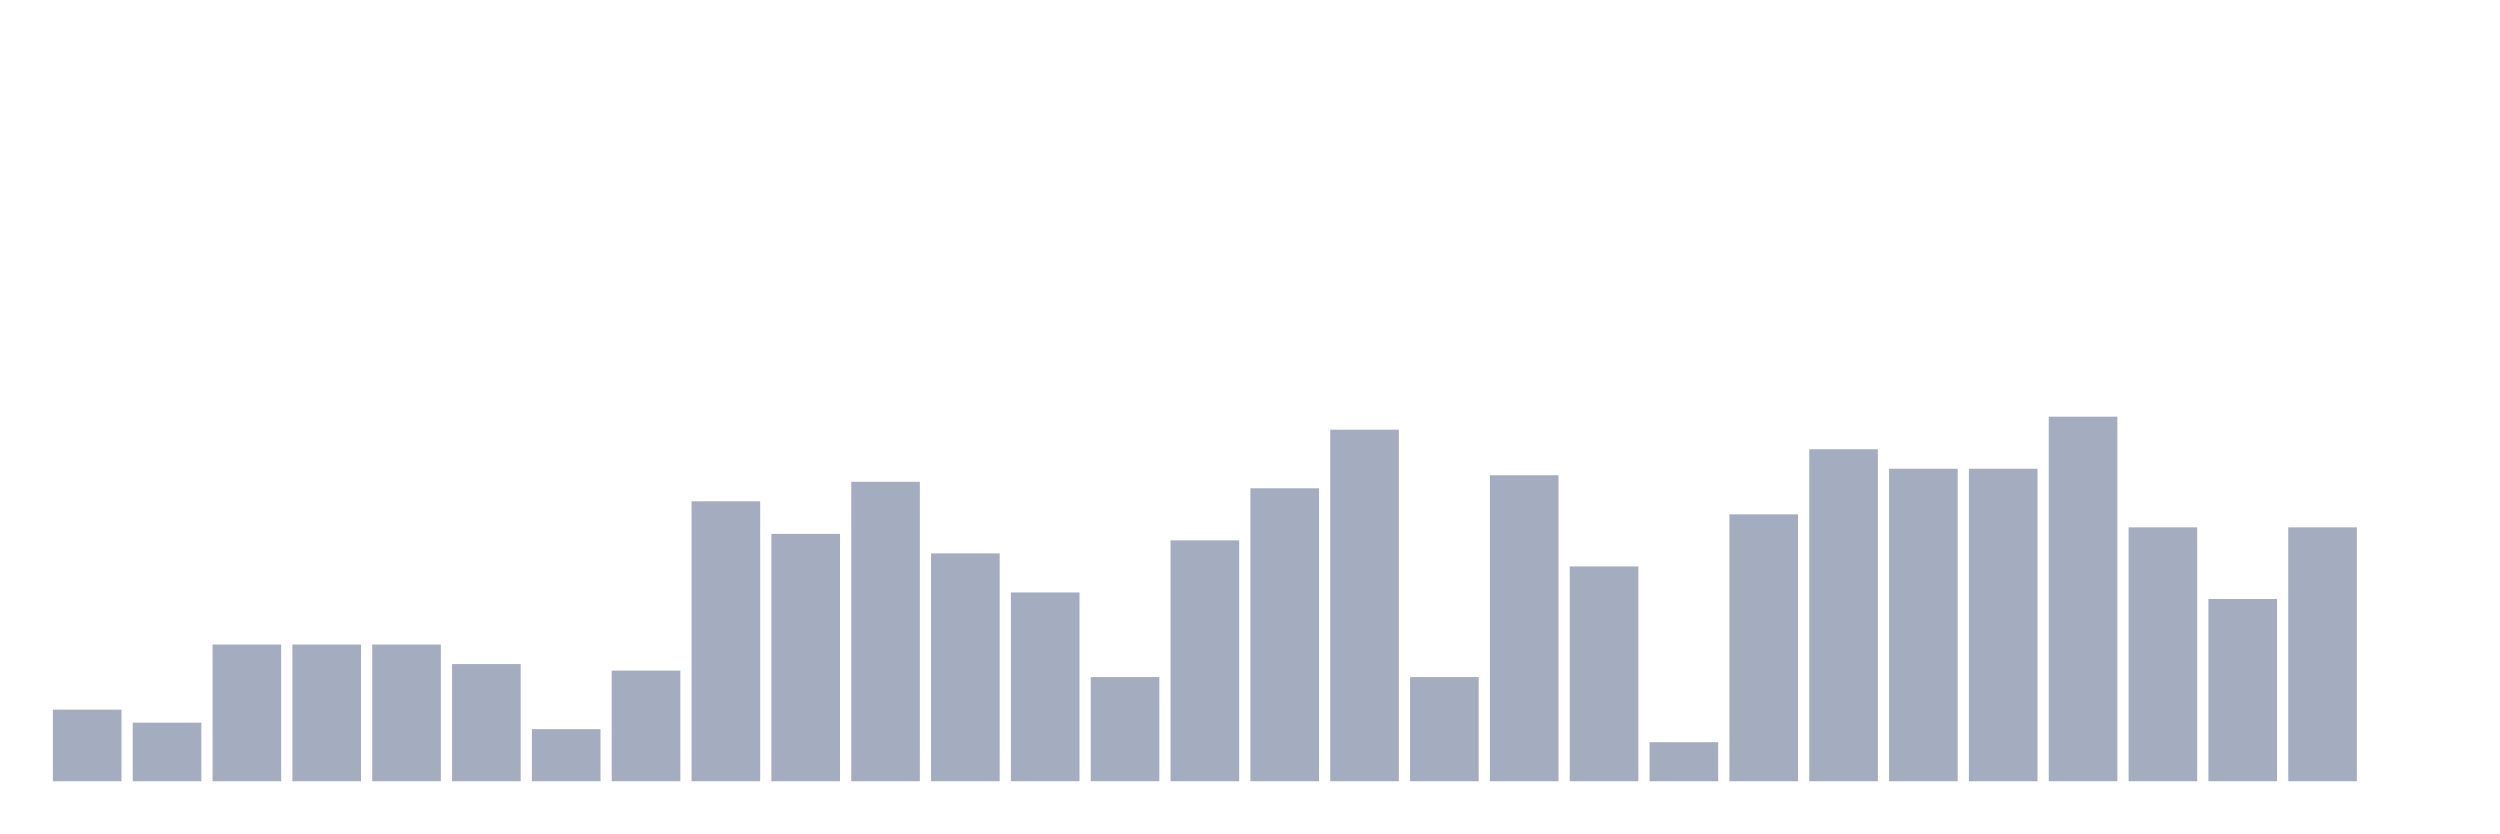
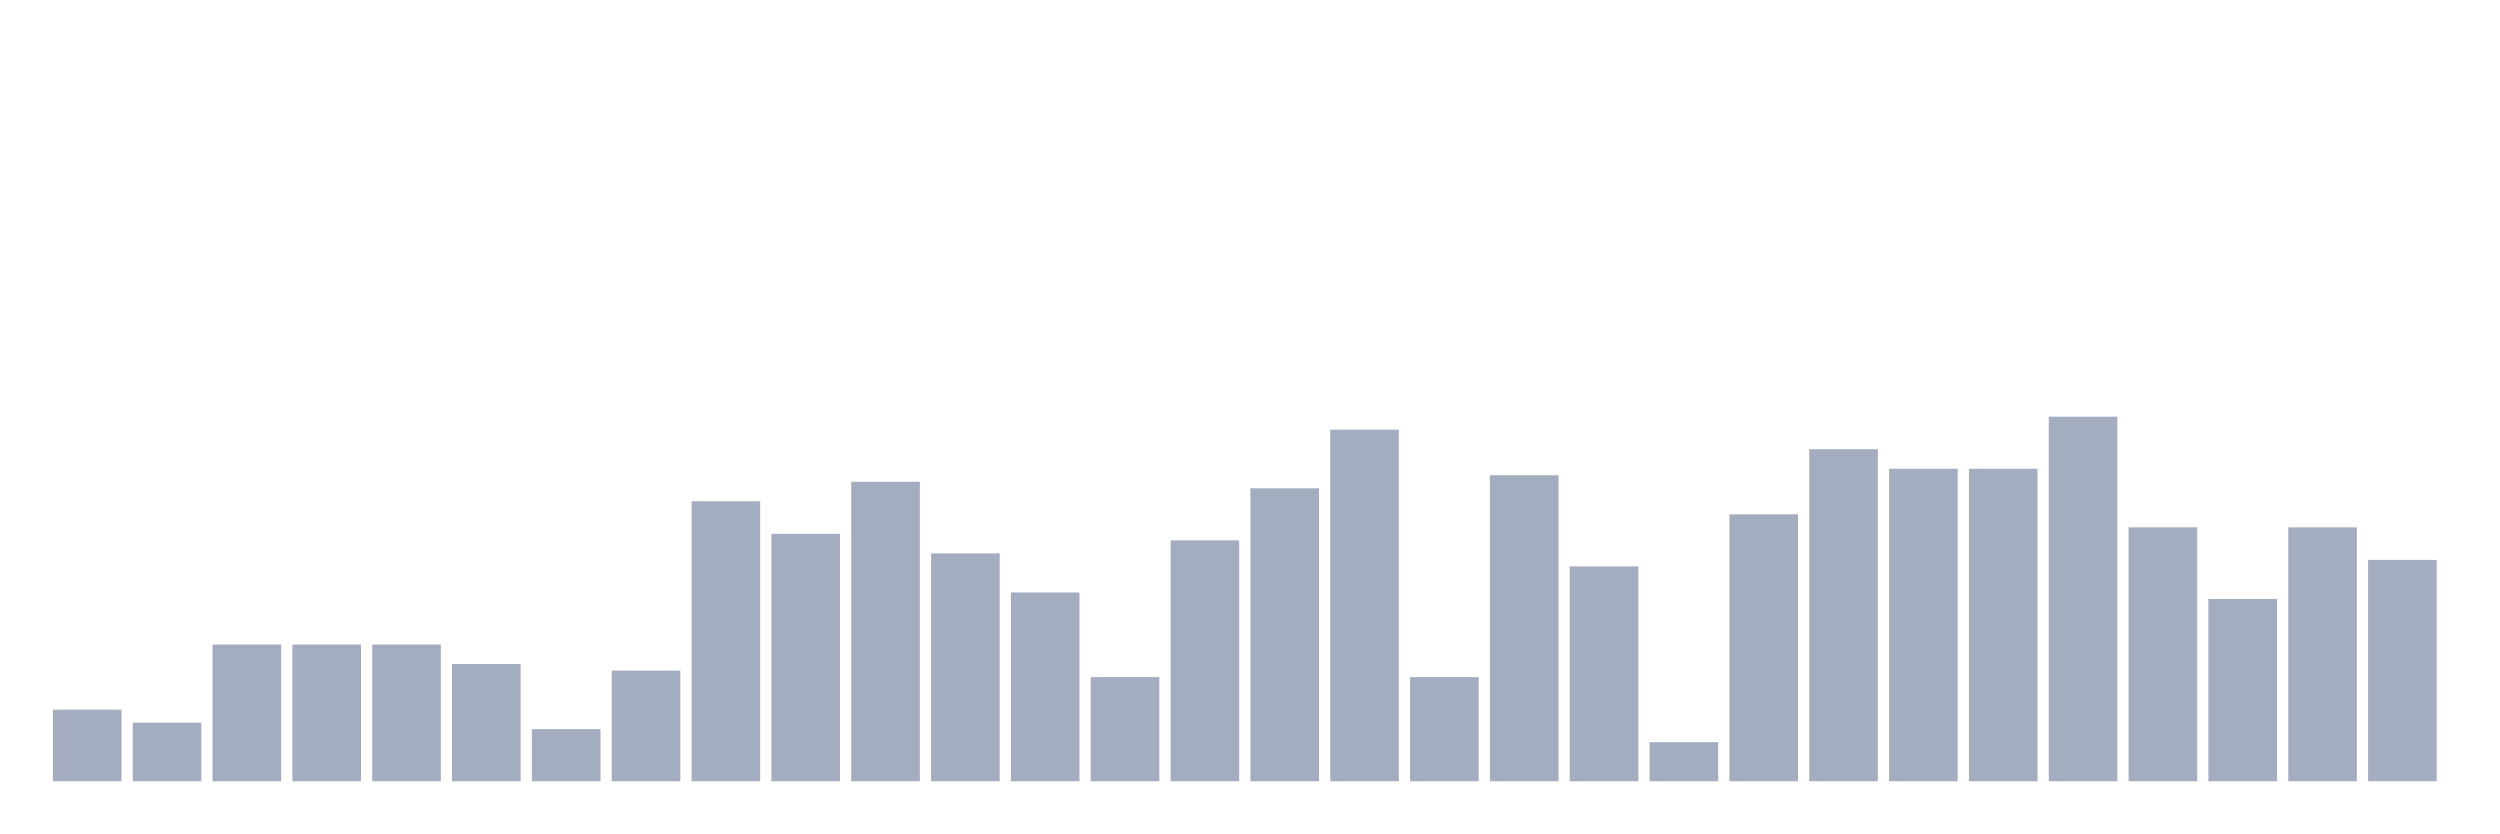
<svg xmlns="http://www.w3.org/2000/svg" viewBox="0 0 480 160">
  <g transform="translate(10,10)">
    <rect class="bar" x="0.153" width="13.175" y="126.25" height="13.75" fill="rgb(164,173,192)" />
    <rect class="bar" x="15.482" width="13.175" y="128.75" height="11.25" fill="rgb(164,173,192)" />
    <rect class="bar" x="30.81" width="13.175" y="113.75" height="26.25" fill="rgb(164,173,192)" />
    <rect class="bar" x="46.138" width="13.175" y="113.75" height="26.25" fill="rgb(164,173,192)" />
    <rect class="bar" x="61.466" width="13.175" y="113.75" height="26.25" fill="rgb(164,173,192)" />
    <rect class="bar" x="76.794" width="13.175" y="117.5" height="22.5" fill="rgb(164,173,192)" />
    <rect class="bar" x="92.123" width="13.175" y="130" height="10" fill="rgb(164,173,192)" />
    <rect class="bar" x="107.451" width="13.175" y="118.75" height="21.25" fill="rgb(164,173,192)" />
    <rect class="bar" x="122.779" width="13.175" y="86.25" height="53.75" fill="rgb(164,173,192)" />
    <rect class="bar" x="138.107" width="13.175" y="92.5" height="47.5" fill="rgb(164,173,192)" />
    <rect class="bar" x="153.436" width="13.175" y="82.5" height="57.5" fill="rgb(164,173,192)" />
    <rect class="bar" x="168.764" width="13.175" y="96.25" height="43.75" fill="rgb(164,173,192)" />
    <rect class="bar" x="184.092" width="13.175" y="103.75" height="36.25" fill="rgb(164,173,192)" />
    <rect class="bar" x="199.42" width="13.175" y="120" height="20" fill="rgb(164,173,192)" />
    <rect class="bar" x="214.748" width="13.175" y="93.75" height="46.25" fill="rgb(164,173,192)" />
    <rect class="bar" x="230.077" width="13.175" y="83.75" height="56.25" fill="rgb(164,173,192)" />
    <rect class="bar" x="245.405" width="13.175" y="72.5" height="67.5" fill="rgb(164,173,192)" />
    <rect class="bar" x="260.733" width="13.175" y="120" height="20" fill="rgb(164,173,192)" />
    <rect class="bar" x="276.061" width="13.175" y="81.25" height="58.75" fill="rgb(164,173,192)" />
    <rect class="bar" x="291.39" width="13.175" y="98.75" height="41.25" fill="rgb(164,173,192)" />
    <rect class="bar" x="306.718" width="13.175" y="132.5" height="7.5" fill="rgb(164,173,192)" />
    <rect class="bar" x="322.046" width="13.175" y="88.75" height="51.25" fill="rgb(164,173,192)" />
    <rect class="bar" x="337.374" width="13.175" y="76.25" height="63.75" fill="rgb(164,173,192)" />
    <rect class="bar" x="352.702" width="13.175" y="80" height="60" fill="rgb(164,173,192)" />
    <rect class="bar" x="368.031" width="13.175" y="80" height="60" fill="rgb(164,173,192)" />
    <rect class="bar" x="383.359" width="13.175" y="70" height="70" fill="rgb(164,173,192)" />
    <rect class="bar" x="398.687" width="13.175" y="91.25" height="48.75" fill="rgb(164,173,192)" />
    <rect class="bar" x="414.015" width="13.175" y="105" height="35" fill="rgb(164,173,192)" />
    <rect class="bar" x="429.344" width="13.175" y="91.25" height="48.75" fill="rgb(164,173,192)" />
-     <rect class="bar" x="444.672" width="13.175" y="140" height="0" fill="rgb(164,173,192)" />
+     <rect class="bar" x="444.672" width="13.175" y="97.5" height="42.5" fill="rgb(164,173,192)" />
  </g>
</svg>
